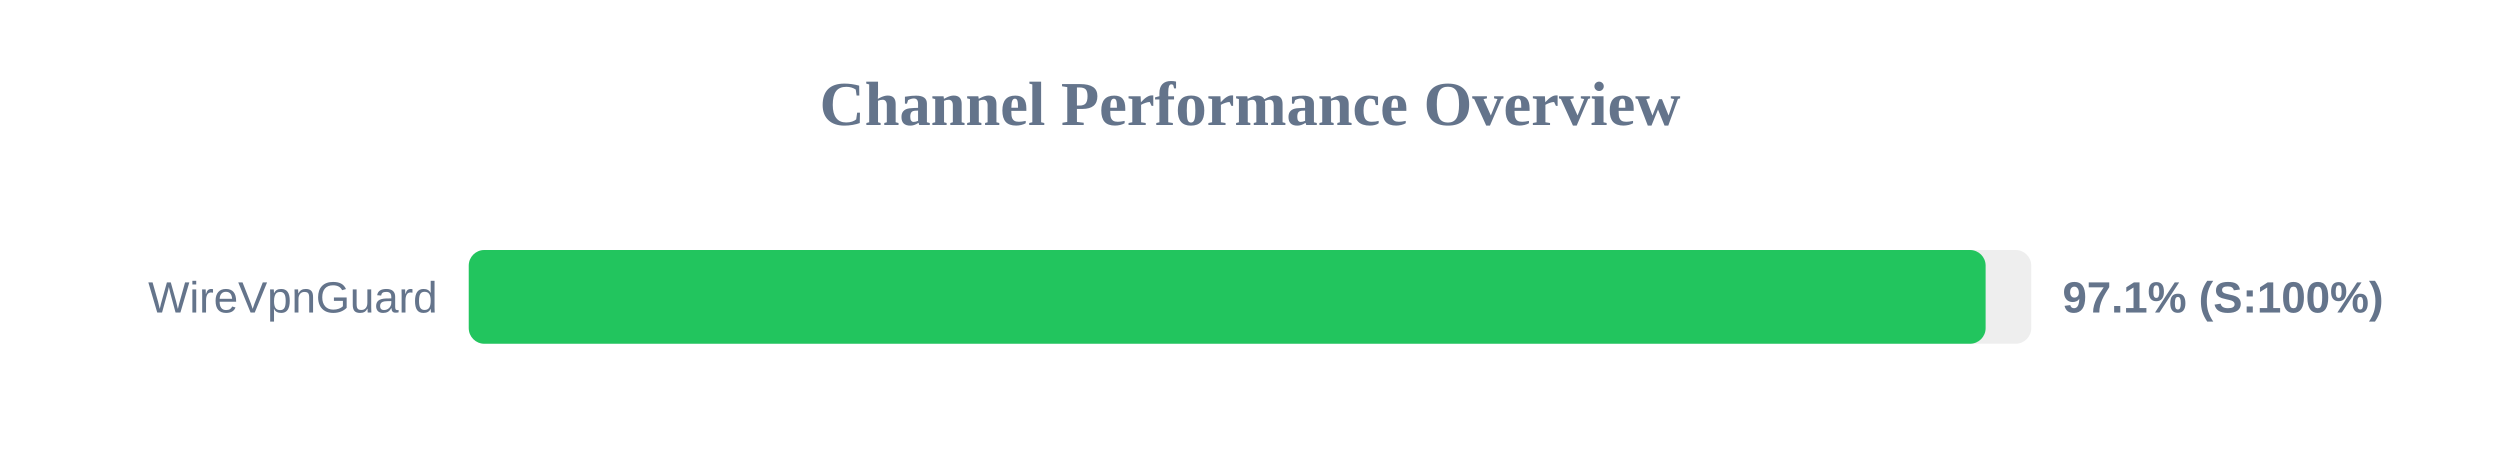
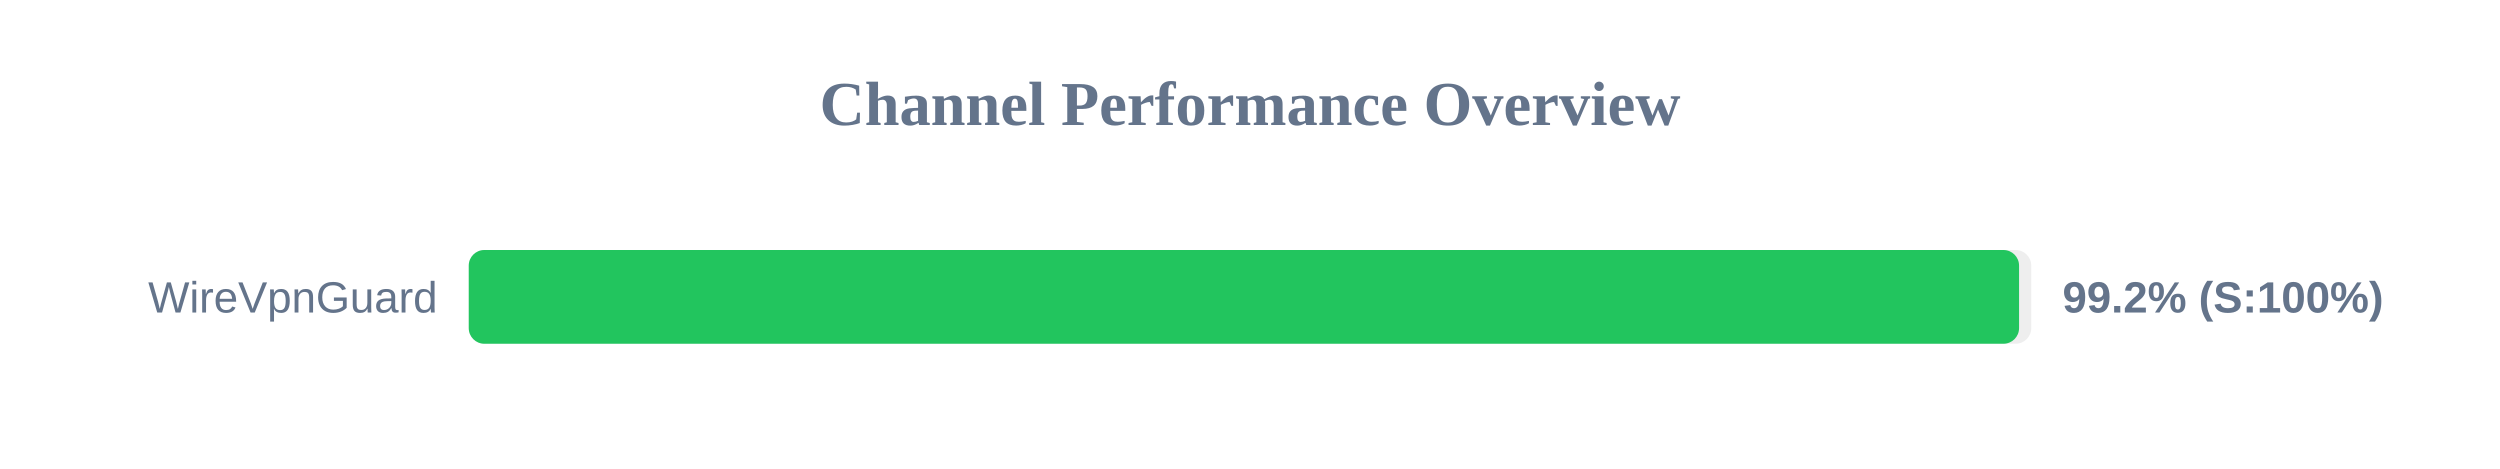
<svg xmlns="http://www.w3.org/2000/svg" width="800" height="150" version="1.1">
  <style>
        .row { font: 14px Arial; fill: #64748b; }
        .score { font: bold 14px Arial; fill: #64748b; }
    </style>
  <text x="400" y="40" text-anchor="middle" font-size="20px" font-weight="bold" fill="#64748b">Channel Performance Overview</text>
  <rect x="150" y="80" width="500" height="30" fill="#eee" rx="5" />
-   <rect x="150" y="80" width="485.4" height="30" fill="#22c55e" rx="5" />
+   <rect x="150" y="80" width="496.1" height="30" fill="#22c55e" rx="5" />
  <text x="140" y="100" text-anchor="end" class="row">WireVpnGuard</text>
-   <text x="660" y="100" text-anchor="start" class="score">97.1% (S:100%)</text>
+   <text x="660" y="100" text-anchor="start" class="score">99.2% (S:100%)</text>
</svg>
